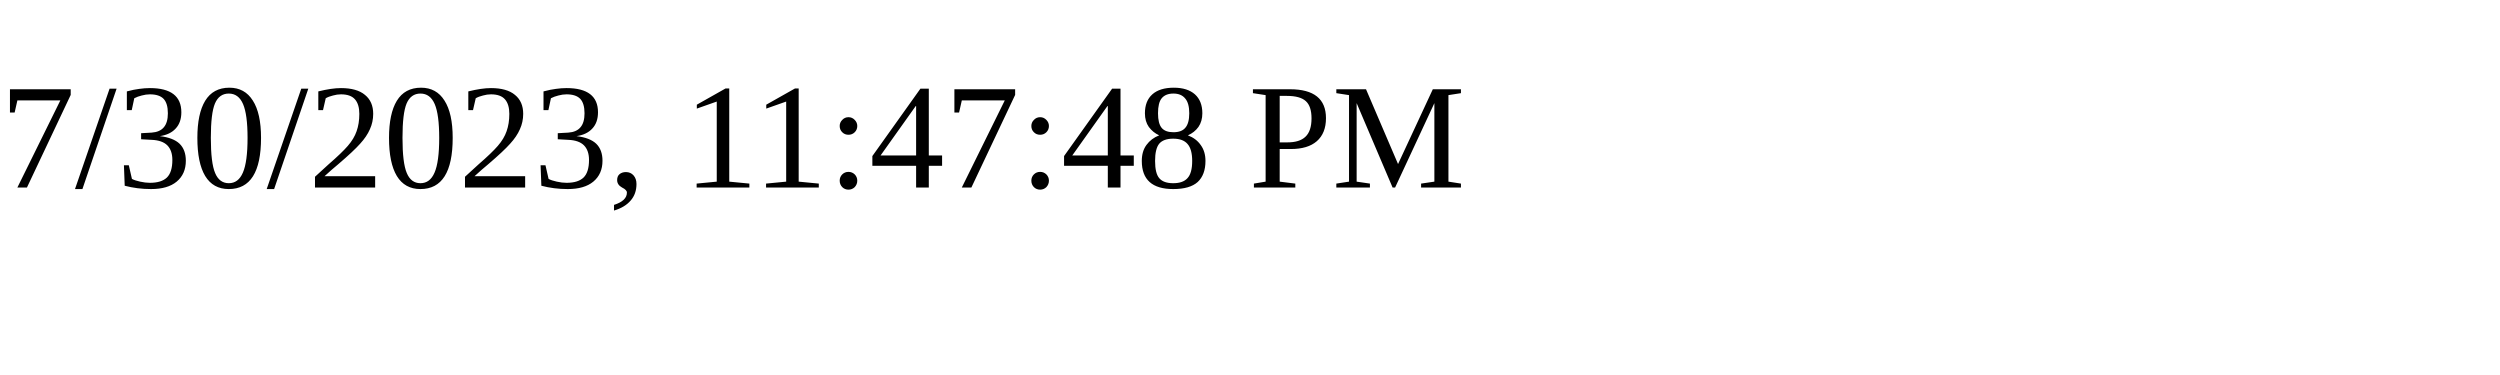
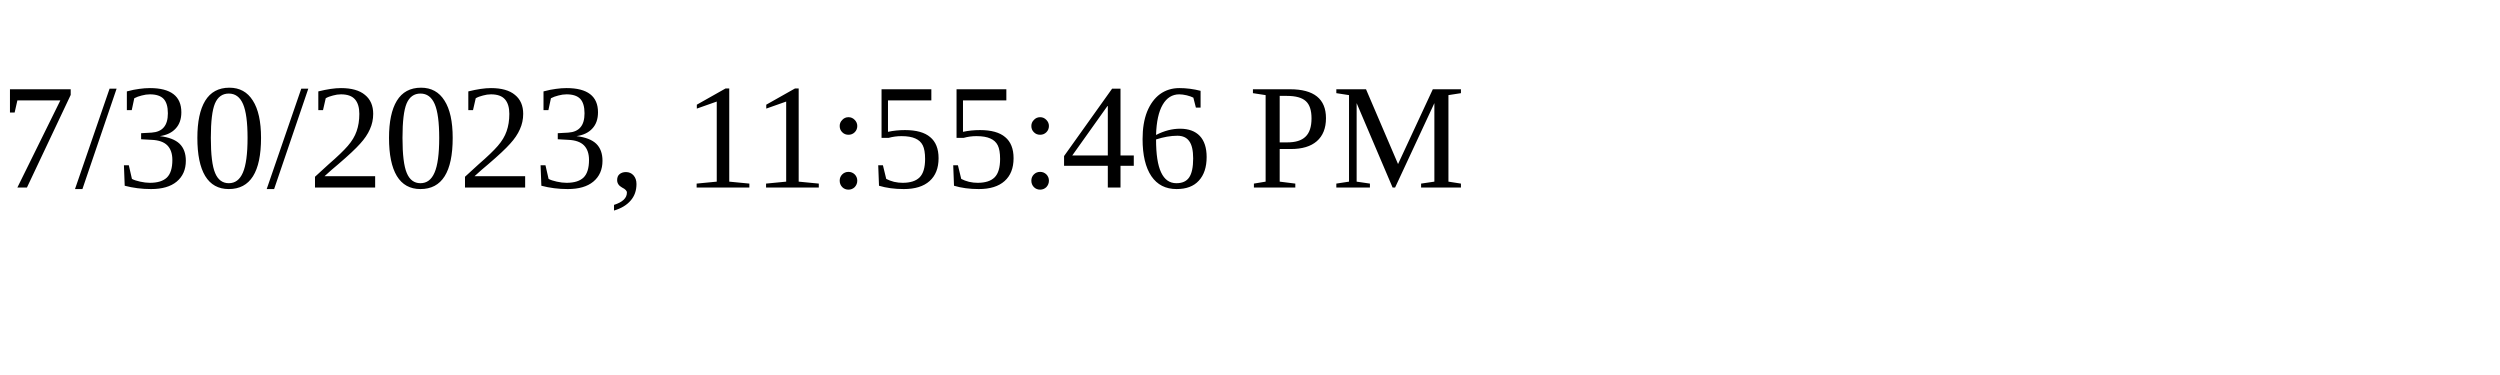
<svg xmlns="http://www.w3.org/2000/svg" height="30" width="200">
-   <text x="0" y="15">7/30/2023, 11:47:48 PM</text>
+   <text x="0" y="15">7/30/2023, 11:55:46 PM</text>
</svg>
